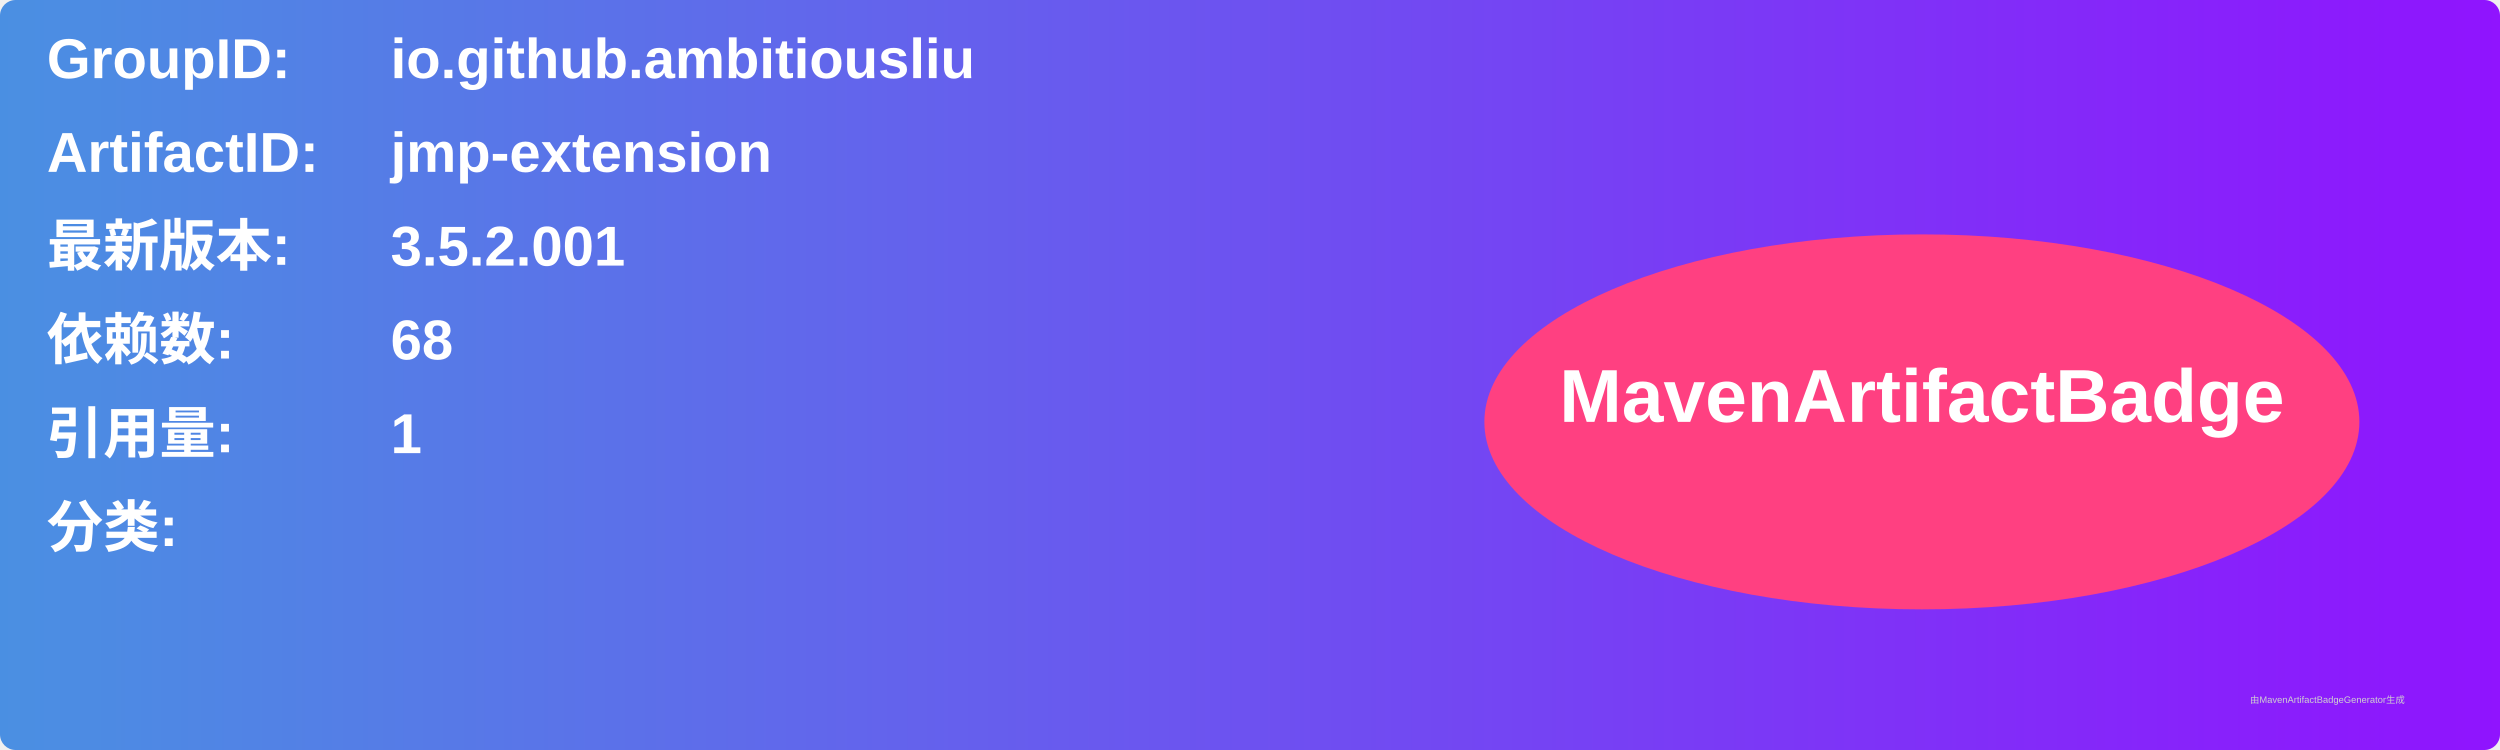
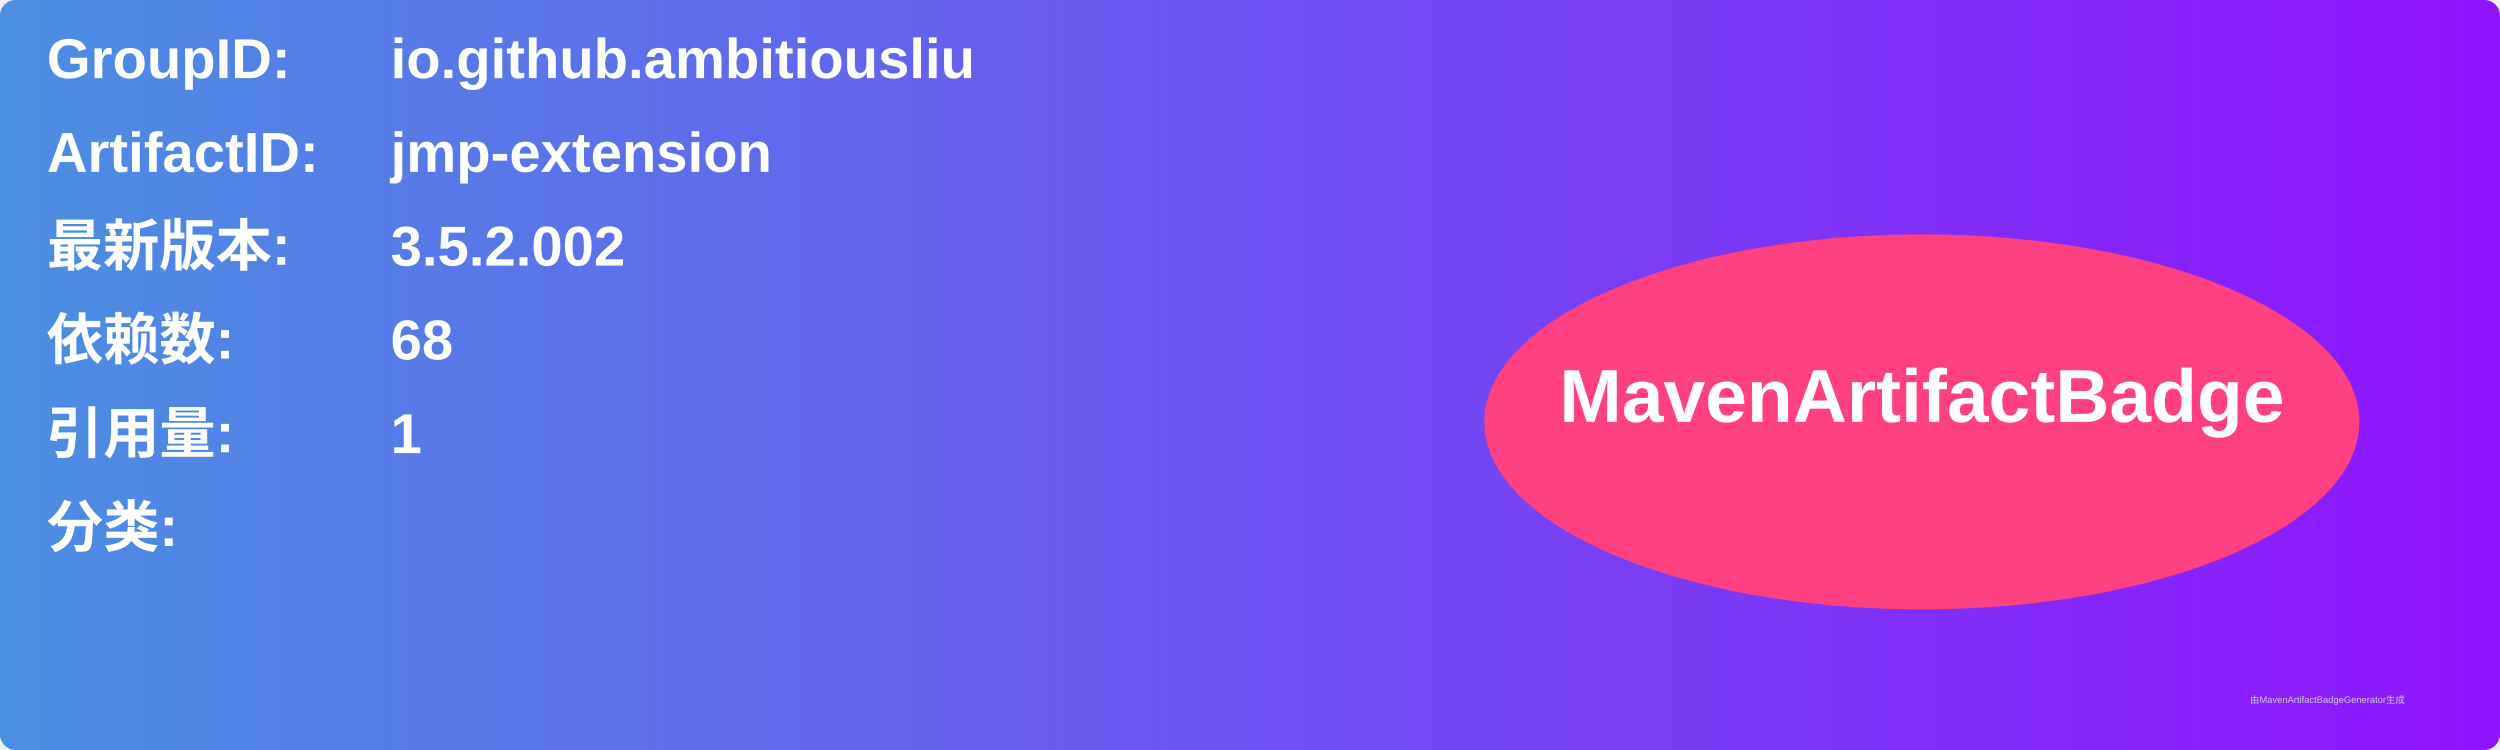
<svg xmlns="http://www.w3.org/2000/svg" width="800" height="240" viewBox="0 0 800 240">
  <linearGradient id="grad" x1="0%" y1="0%" x2="100%" y2="0%">
    <stop offset="0%" stop-color="#4a90e2" />
    <stop offset="100%" stop-color="#9013fe" />
  </linearGradient>
  <rect width="100%" height="100%" rx="5" ry="5" fill="url(#grad)" />
  <g transform="translate(15, 15)">
    <text x="0" y="10" font-family="Arial" font-size="18" fill="white" font-weight="bold" width="260">GroupID:</text>
    <text x="110" y="10" font-family="Arial" font-size="18" fill="white" font-weight="bold" width="460">io.github.ambitiousliu</text>
    <text x="0" y="40" font-family="Arial" font-size="18" fill="white" font-weight="bold" width="260">ArtifactID:</text>
    <text x="110" y="40" font-family="Arial" font-size="18" fill="white" font-weight="bold" width="460">jmp-extension</text>
    <text x="0" y="70" font-family="Arial" font-size="18" fill="white" font-weight="bold">最新版本:</text>
    <text x="110" y="70" font-family="Arial" font-size="18" fill="white" font-weight="bold">
-       <tspan font-weight="bold">3.5.2.001</tspan>
+       <tspan font-weight="bold">3.5.2.002</tspan>
    </text>
    <text x="0" y="100" font-family="Arial" font-size="18" fill="white" font-weight="bold">依赖数: </text>
    <text x="110" y="100" font-family="Arial" font-size="18" fill="white">
      <tspan font-weight="bold">68</tspan>
    </text>
    <text x="0" y="130" font-family="Arial" font-size="18" fill="white" font-weight="bold">引用量: </text>
    <text x="110" y="130" font-family="Arial" font-size="18" fill="white">
      <tspan font-weight="bold">1</tspan>
    </text>
    <text x="0" y="160" font-family="Arial" font-size="18" fill="white" font-weight="bold">分类:</text>
    <text x="10" y="190" font-family="Arial" font-size="10" fill="white">
      <tspan font-weight="bold" />
    </text>
    <ellipse cx="600" cy="120" rx="140" ry="60" fill="#ff4081" />
    <text x="600" y="120" text-anchor="middle" font-family="Arial" font-size="24" fill="white" font-weight="bold">MavenArtifactBadge</text>
  </g>
  <text x="720" y="225" font-family="Arial" font-size="3" fill="#d0d0d0">由MavenArtifactBadgeGenerator生成</text>
</svg>
